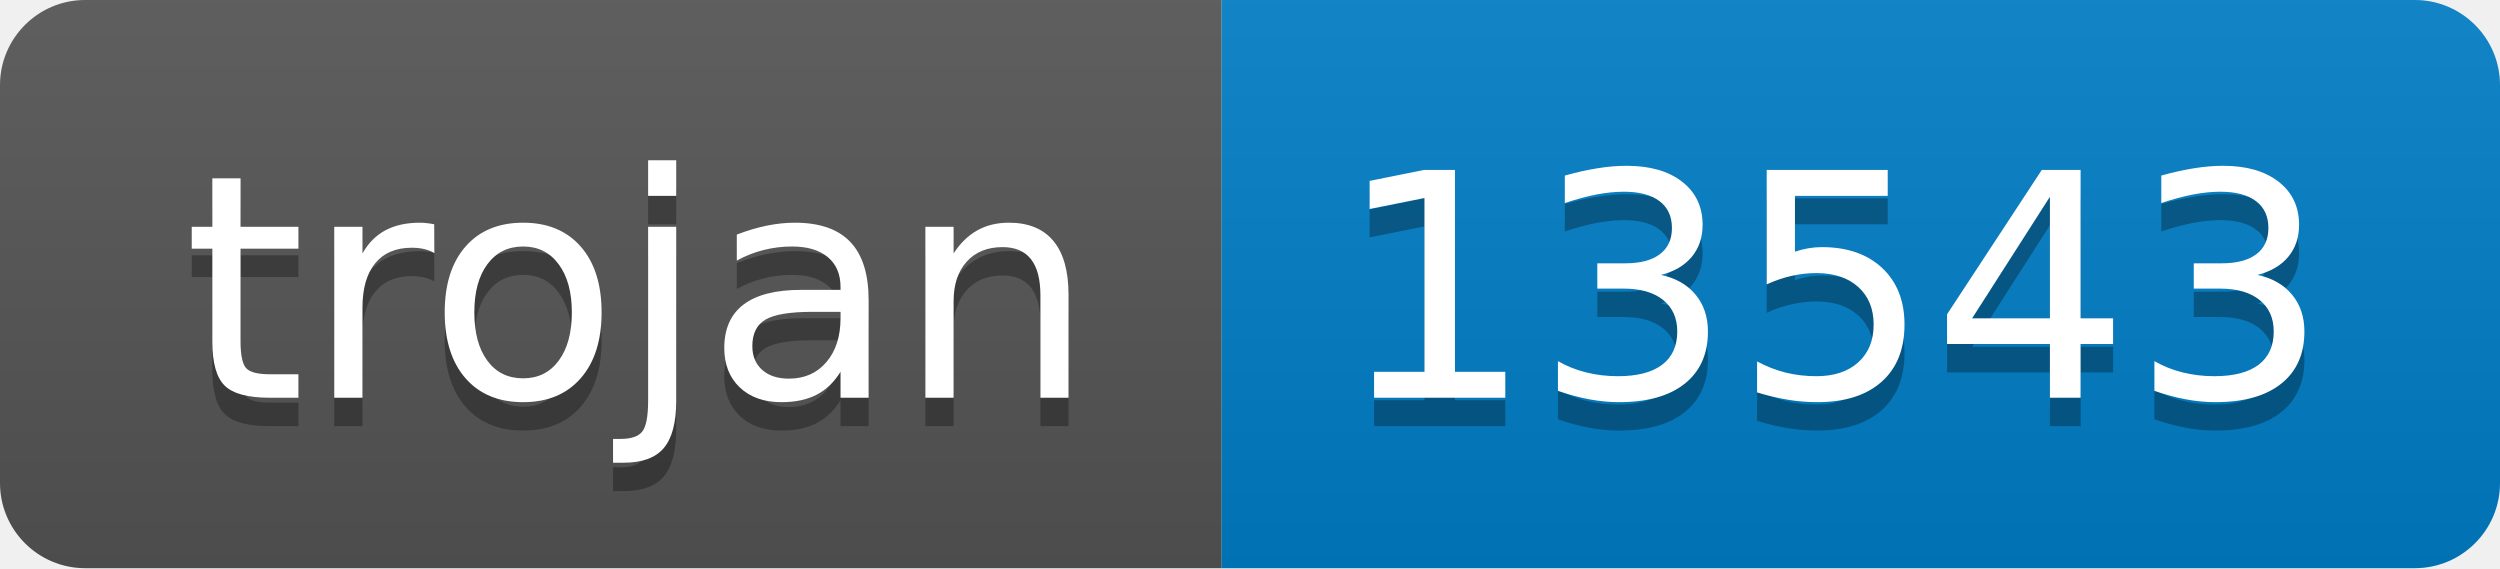
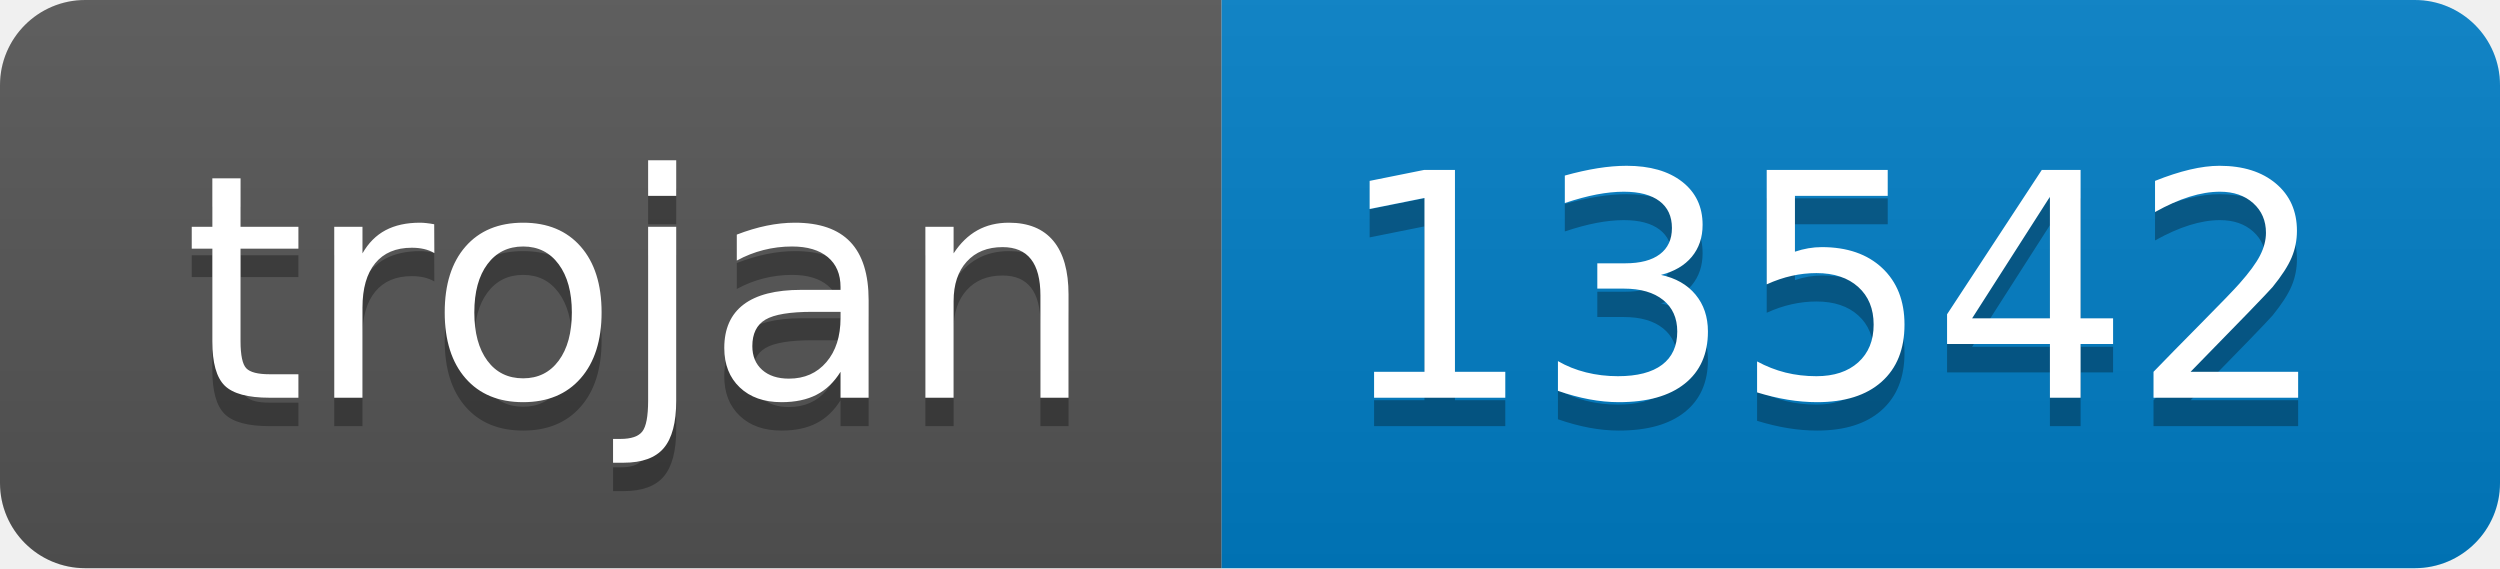
- <svg xmlns="http://www.w3.org/2000/svg" width="88" height="20" role="img" aria-label="trojan: 13543">
+ <svg xmlns="http://www.w3.org/2000/svg" width="88" height="20" role="img" aria-label="trojan: 13542">
  <linearGradient id="s" x2="0" y2="100%">
    <stop offset="0" stop-color="#bbb" stop-opacity=".1" />
    <stop offset="1" stop-opacity=".1" />
  </linearGradient>
  <clipPath id="r">
    <rect width="88" height="20" rx="3" fill="#fff" />
  </clipPath>
  <g clip-path="url(#r)">
    <rect width="43" height="20" fill="#555" />
    <rect x="43" width="45" height="20" fill="#007ec6" />
    <rect width="88" height="20" fill="url(#s)" />
  </g>
  <g fill="#fff" text-anchor="middle" font-family="Verdana,Geneva,DejaVu Sans,sans-serif" text-rendering="geometricPrecision" font-size="110">
    <text aria-hidden="true" x="225" y="150" fill="#010101" fill-opacity=".3" transform="scale(.1)" textLength="330">trojan</text>
    <text x="225" y="140" transform="scale(.1)" fill="#fff" textLength="330">trojan</text>
-     <text aria-hidden="true" x="645" y="150" fill="#010101" fill-opacity=".3" transform="scale(.1)" textLength="350">13543</text>
-     <text x="645" y="140" transform="scale(.1)" fill="#fff" textLength="350">13543</text>
+     <text aria-hidden="true" x="645" y="150" fill="#010101" fill-opacity=".3" transform="scale(.1)" textLength="350">13542</text>
+     <text x="645" y="140" transform="scale(.1)" fill="#fff" textLength="350">13542</text>
  </g>
</svg>
